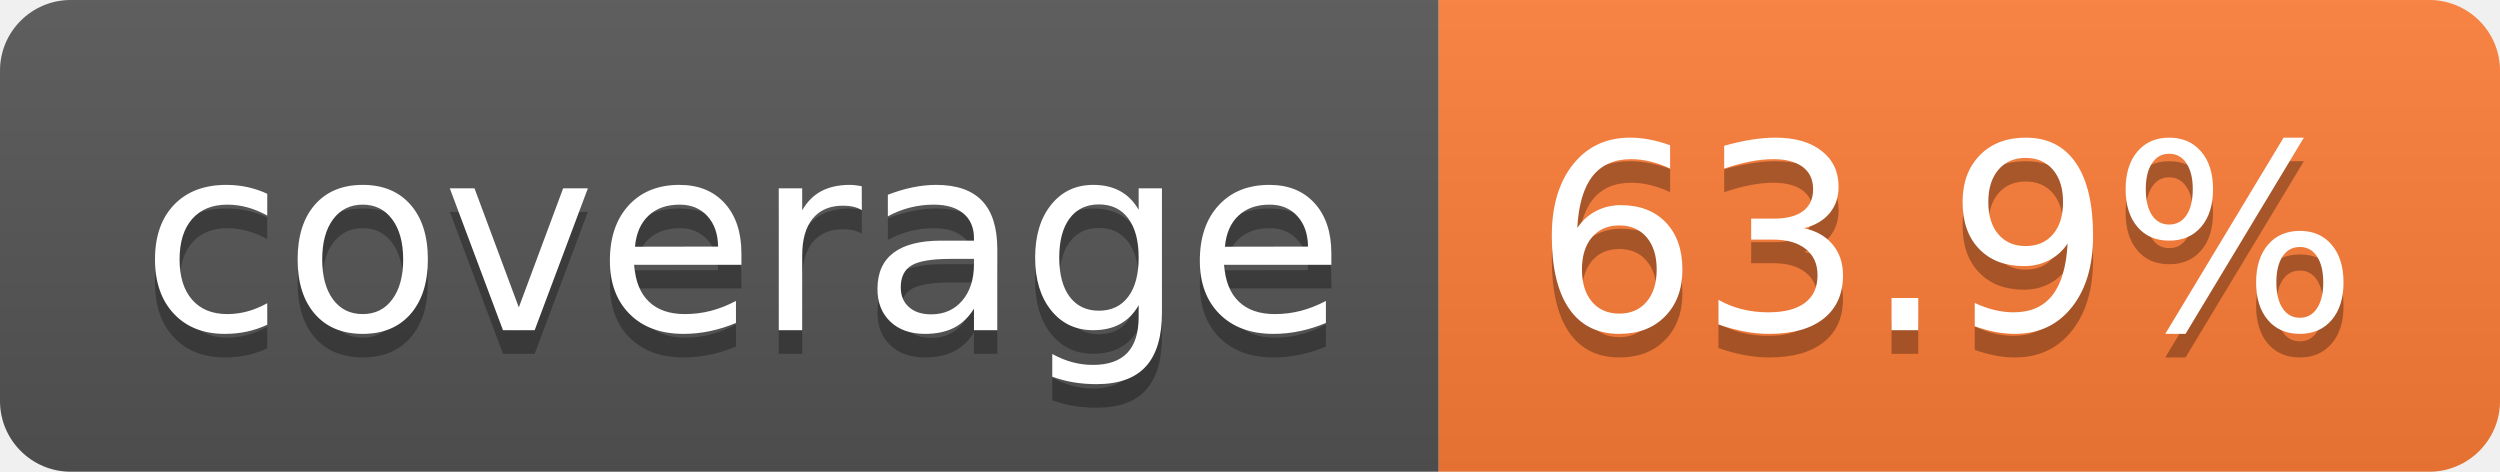
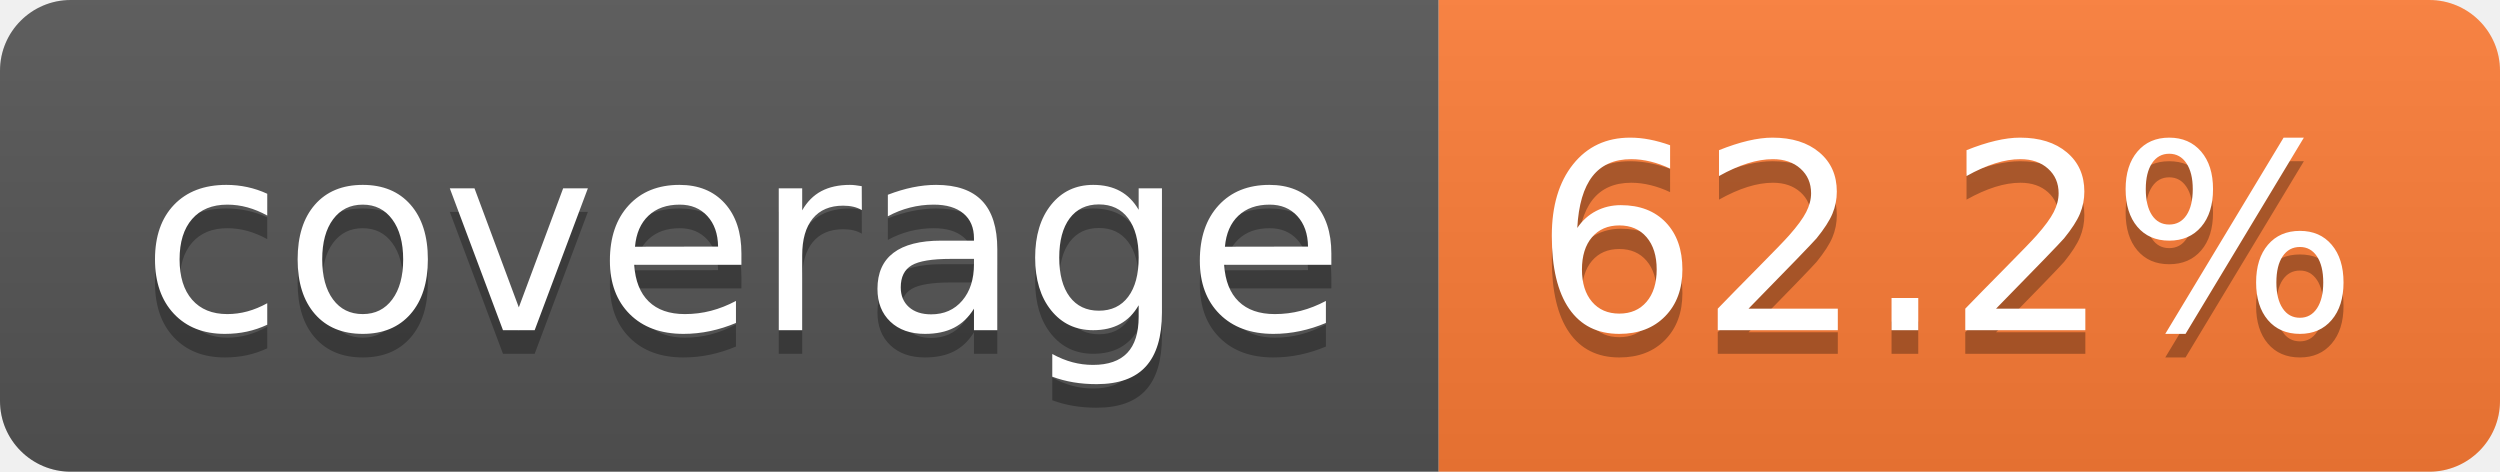
- <svg xmlns="http://www.w3.org/2000/svg" width="106" height="20" role="img" aria-label="coverage: 63.9%">
+ <svg xmlns="http://www.w3.org/2000/svg" width="106" height="20" role="img" aria-label="coverage: 62.2%">
  <linearGradient id="s" x2="0" y2="100%">
    <stop offset="0" stop-color="#bbb" stop-opacity=".1" />
    <stop offset="1" stop-opacity=".1" />
  </linearGradient>
  <clipPath id="r">
    <rect width="106" height="20" rx="3" fill="#fff" />
  </clipPath>
  <g clip-path="url(#r)">
    <rect width="61" height="20" fill="#555" />
    <rect x="61" width="45" height="20" fill="#fe7d37" />
    <rect width="106" height="20" fill="url(#s)" />
  </g>
  <g fill="#fff" text-anchor="middle" font-family="Verdana,Geneva,DejaVu Sans,sans-serif" text-rendering="geometricPrecision" font-size="110">
    <text aria-hidden="true" x="315" y="150" fill="#010101" fill-opacity=".3" transform="scale(.1)" textLength="510">coverage</text>
    <text x="315" y="140" transform="scale(.1)" fill="#fff" textLength="510">coverage</text>
-     <text aria-hidden="true" x="825" y="150" fill="#010101" fill-opacity=".3" transform="scale(.1)" textLength="350">63.9%</text>
-     <text x="825" y="140" transform="scale(.1)" fill="#fff" textLength="350">63.9%</text>
+     <text aria-hidden="true" x="825" y="150" fill="#010101" fill-opacity=".3" transform="scale(.1)" textLength="350">62.2%</text>
+     <text x="825" y="140" transform="scale(.1)" fill="#fff" textLength="350">62.2%</text>
  </g>
</svg>
